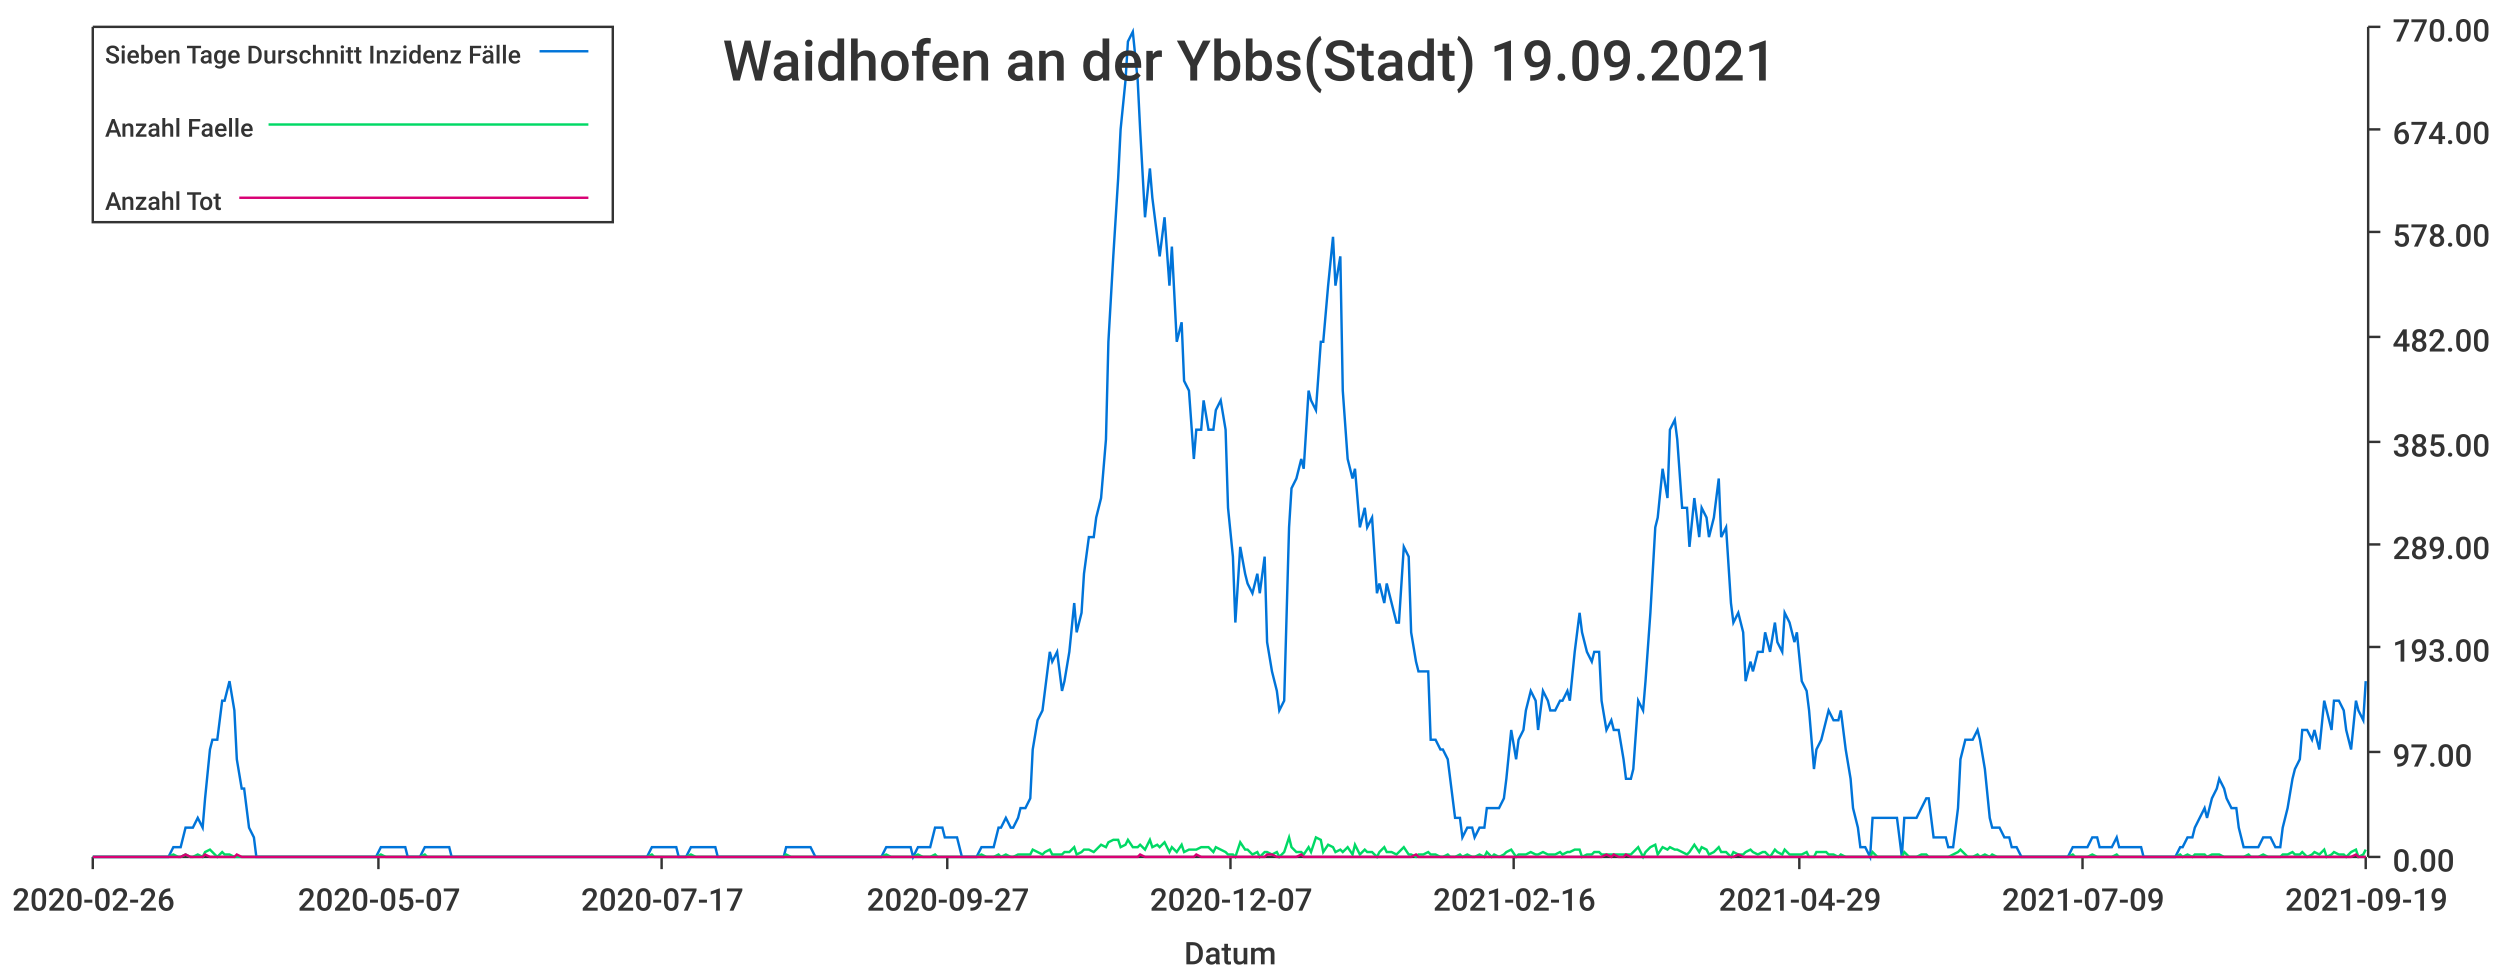
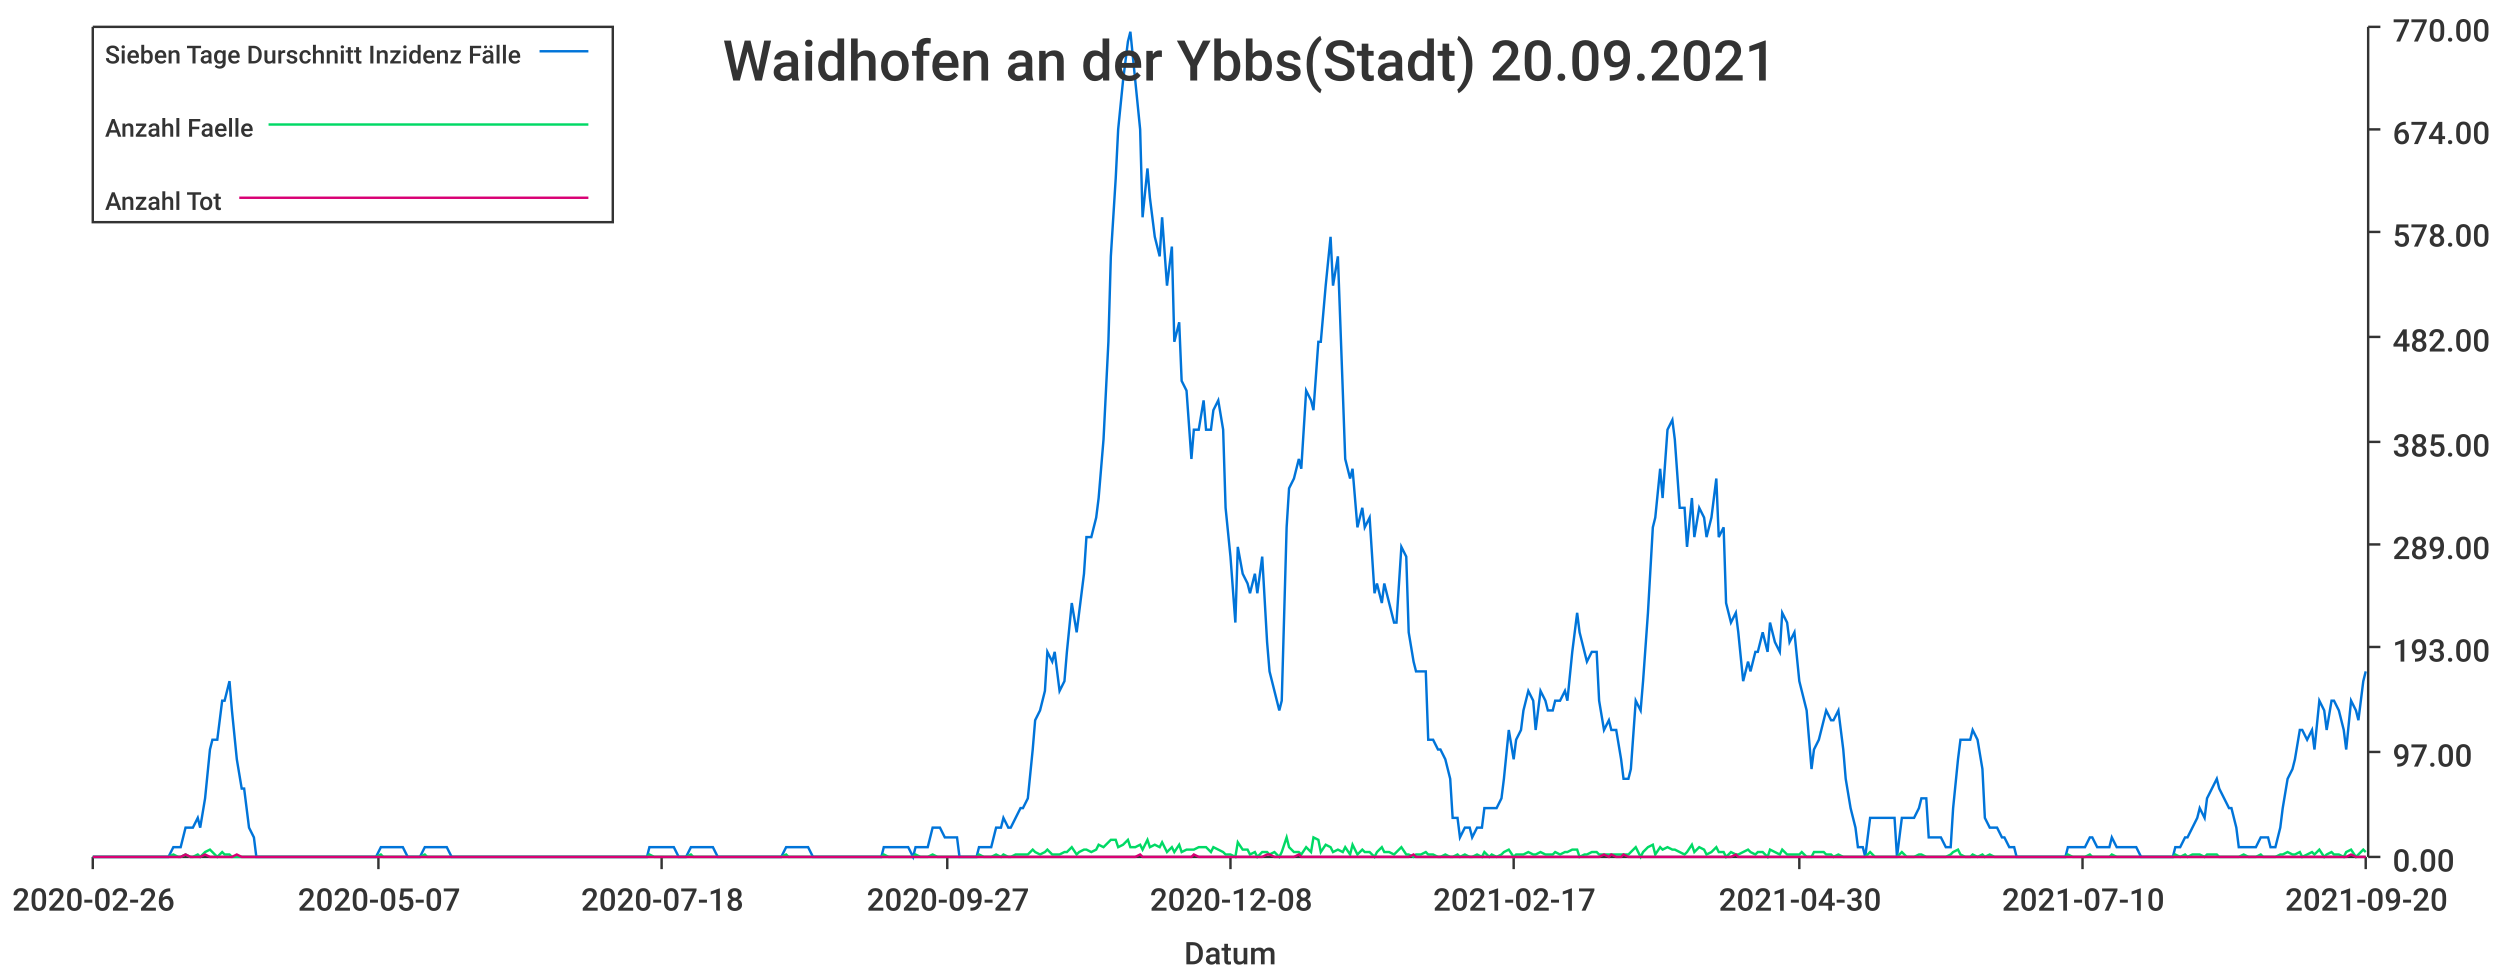
<svg xmlns="http://www.w3.org/2000/svg" width="1024" height="400">\n<path d="M 0 0 L 1024 0 L 1024 400 L 0 400 L 0 0" style="stroke-width:0;stroke:rgba(255,255,255,1.0);fill:rgba(255,255,255,1.0)" />
  <path d="M 38 11 L 969 11 L 969 351 L 38 351 L 38 11" style="stroke-width:0;stroke:rgba(255,255,255,1.0);fill:rgba(255,255,255,1.0)" />
  <path d="M 38 351 L 969 351" style="stroke-width:1;stroke:rgba(51,51,51,1.0);fill:none" />
  <path d="M 38 351 L 38 356" style="stroke-width:1;stroke:rgba(51,51,51,1.0);fill:none" />
  <text x="5" y="373" style="stroke-width:0;stroke:none;fill:rgba(51,51,51,1.0);font-size:12.8px;font-family:'Roboto Medium',sans-serif">2020-02-26</text>
  <path d="M 155 351 L 155 356" style="stroke-width:1;stroke:rgba(51,51,51,1.0);fill:none" />
  <text x="122" y="373" style="stroke-width:0;stroke:none;fill:rgba(51,51,51,1.0);font-size:12.8px;font-family:'Roboto Medium',sans-serif">2020-05-07</text>
  <path d="M 271 351 L 271 356" style="stroke-width:1;stroke:rgba(51,51,51,1.0);fill:none" />
-   <text x="238" y="373" style="stroke-width:0;stroke:none;fill:rgba(51,51,51,1.0);font-size:12.8px;font-family:'Roboto Medium',sans-serif">2020-07-17</text>
+   <text x="238" y="373" style="stroke-width:0;stroke:none;fill:rgba(51,51,51,1.0);font-size:12.8px;font-family:'Roboto Medium',sans-serif">2020-07-18</text>
  <path d="M 388 351 L 388 356" style="stroke-width:1;stroke:rgba(51,51,51,1.0);fill:none" />
  <text x="355" y="373" style="stroke-width:0;stroke:none;fill:rgba(51,51,51,1.0);font-size:12.8px;font-family:'Roboto Medium',sans-serif">2020-09-27</text>
  <path d="M 504 351 L 504 356" style="stroke-width:1;stroke:rgba(51,51,51,1.0);fill:none" />
-   <text x="471" y="373" style="stroke-width:0;stroke:none;fill:rgba(51,51,51,1.0);font-size:12.8px;font-family:'Roboto Medium',sans-serif">2020-12-07</text>
+   <text x="471" y="373" style="stroke-width:0;stroke:none;fill:rgba(51,51,51,1.0);font-size:12.8px;font-family:'Roboto Medium',sans-serif">2020-12-08</text>
  <path d="M 620 351 L 620 356" style="stroke-width:1;stroke:rgba(51,51,51,1.0);fill:none" />
-   <text x="587" y="373" style="stroke-width:0;stroke:none;fill:rgba(51,51,51,1.0);font-size:12.8px;font-family:'Roboto Medium',sans-serif">2021-02-16</text>
+   <text x="587" y="373" style="stroke-width:0;stroke:none;fill:rgba(51,51,51,1.0);font-size:12.8px;font-family:'Roboto Medium',sans-serif">2021-02-17</text>
  <path d="M 737 351 L 737 356" style="stroke-width:1;stroke:rgba(51,51,51,1.0);fill:none" />
-   <text x="704" y="373" style="stroke-width:0;stroke:none;fill:rgba(51,51,51,1.0);font-size:12.8px;font-family:'Roboto Medium',sans-serif">2021-04-29</text>
+   <text x="704" y="373" style="stroke-width:0;stroke:none;fill:rgba(51,51,51,1.0);font-size:12.8px;font-family:'Roboto Medium',sans-serif">2021-04-30</text>
  <path d="M 853 351 L 853 356" style="stroke-width:1;stroke:rgba(51,51,51,1.0);fill:none" />
-   <text x="820" y="373" style="stroke-width:0;stroke:none;fill:rgba(51,51,51,1.0);font-size:12.8px;font-family:'Roboto Medium',sans-serif">2021-07-09</text>
+   <text x="820" y="373" style="stroke-width:0;stroke:none;fill:rgba(51,51,51,1.0);font-size:12.8px;font-family:'Roboto Medium',sans-serif">2021-07-10</text>
  <path d="M 969 351 L 969 356" style="stroke-width:1;stroke:rgba(51,51,51,1.0);fill:none" />
-   <text x="936" y="373" style="stroke-width:0;stroke:none;fill:rgba(51,51,51,1.0);font-size:12.8px;font-family:'Roboto Medium',sans-serif">2021-09-19</text>
+   <text x="936" y="373" style="stroke-width:0;stroke:none;fill:rgba(51,51,51,1.0);font-size:12.8px;font-family:'Roboto Medium',sans-serif">2021-09-20</text>
  <text x="485" y="395" style="stroke-width:0;stroke:none;fill:rgba(51,51,51,1.0);font-size:12.8px;font-family:'Roboto Medium',sans-serif">Datum</text>
  <path d="M 970 351 L 970 11" style="stroke-width:1;stroke:rgba(51,51,51,1.0);fill:none" />
  <path d="M 970 351 L 975 351" style="stroke-width:1;stroke:rgba(51,51,51,1.0);fill:none" />
  <text x="980" y="357" style="stroke-width:0;stroke:none;fill:rgba(51,51,51,1.0);font-size:12.8px;font-family:'Roboto Medium',sans-serif">0.00</text>
  <path d="M 970 308 L 975 308" style="stroke-width:1;stroke:rgba(51,51,51,1.0);fill:none" />
  <text x="980" y="314" style="stroke-width:0;stroke:none;fill:rgba(51,51,51,1.0);font-size:12.8px;font-family:'Roboto Medium',sans-serif">97.00</text>
  <path d="M 970 265 L 975 265" style="stroke-width:1;stroke:rgba(51,51,51,1.0);fill:none" />
  <text x="980" y="271" style="stroke-width:0;stroke:none;fill:rgba(51,51,51,1.0);font-size:12.8px;font-family:'Roboto Medium',sans-serif">193.00</text>
  <path d="M 970 223 L 975 223" style="stroke-width:1;stroke:rgba(51,51,51,1.0);fill:none" />
  <text x="980" y="229" style="stroke-width:0;stroke:none;fill:rgba(51,51,51,1.0);font-size:12.8px;font-family:'Roboto Medium',sans-serif">289.00</text>
  <path d="M 970 181 L 975 181" style="stroke-width:1;stroke:rgba(51,51,51,1.0);fill:none" />
  <text x="980" y="187" style="stroke-width:0;stroke:none;fill:rgba(51,51,51,1.0);font-size:12.8px;font-family:'Roboto Medium',sans-serif">385.00</text>
  <path d="M 970 138 L 975 138" style="stroke-width:1;stroke:rgba(51,51,51,1.0);fill:none" />
  <text x="980" y="144" style="stroke-width:0;stroke:none;fill:rgba(51,51,51,1.0);font-size:12.8px;font-family:'Roboto Medium',sans-serif">482.00</text>
  <path d="M 970 95 L 975 95" style="stroke-width:1;stroke:rgba(51,51,51,1.0);fill:none" />
  <text x="980" y="101" style="stroke-width:0;stroke:none;fill:rgba(51,51,51,1.0);font-size:12.8px;font-family:'Roboto Medium',sans-serif">578.00</text>
  <path d="M 970 53 L 975 53" style="stroke-width:1;stroke:rgba(51,51,51,1.0);fill:none" />
  <text x="980" y="59" style="stroke-width:0;stroke:none;fill:rgba(51,51,51,1.0);font-size:12.8px;font-family:'Roboto Medium',sans-serif">674.00</text>
  <path d="M 970 11 L 975 11" style="stroke-width:1;stroke:rgba(51,51,51,1.0);fill:none" />
  <text x="980" y="17" style="stroke-width:0;stroke:none;fill:rgba(51,51,51,1.0);font-size:12.8px;font-family:'Roboto Medium',sans-serif">770.00</text>
-   <path d="M 38 351 L 40 351 L 42 351 L 43 351 L 45 351 L 47 351 L 48 351 L 50 351 L 52 351 L 53 351 L 55 351 L 56 351 L 58 351 L 60 351 L 61 351 L 63 351 L 65 351 L 66 351 L 68 351 L 69 351 L 71 347 L 73 347 L 74 347 L 76 339 L 78 339 L 79 339 L 81 335 L 83 339 L 84 327 L 86 307 L 87 303 L 89 303 L 91 287 L 92 287 L 94 279 L 96 291 L 97 311 L 99 323 L 100 323 L 102 339 L 104 343 L 105 351 L 107 351 L 109 351 L 110 351 L 112 351 L 114 351 L 115 351 L 117 351 L 118 351 L 120 351 L 122 351 L 123 351 L 125 351 L 127 351 L 128 351 L 130 351 L 131 351 L 133 351 L 135 351 L 136 351 L 138 351 L 140 351 L 141 351 L 143 351 L 144 351 L 146 351 L 148 351 L 149 351 L 151 351 L 153 351 L 154 351 L 156 347 L 158 347 L 159 347 L 161 347 L 162 347 L 164 347 L 166 347 L 167 351 L 169 351 L 171 351 L 172 351 L 174 347 L 175 347 L 177 347 L 179 347 L 180 347 L 182 347 L 184 347 L 185 351 L 187 351 L 189 351 L 190 351 L 192 351 L 193 351 L 195 351 L 197 351 L 198 351 L 200 351 L 202 351 L 203 351 L 205 351 L 206 351 L 208 351 L 210 351 L 211 351 L 213 351 L 215 351 L 216 351 L 218 351 L 219 351 L 221 351 L 223 351 L 224 351 L 226 351 L 228 351 L 229 351 L 231 351 L 233 351 L 234 351 L 236 351 L 237 351 L 239 351 L 241 351 L 242 351 L 244 351 L 246 351 L 247 351 L 249 351 L 250 351 L 252 351 L 254 351 L 255 351 L 257 351 L 259 351 L 260 351 L 262 351 L 264 351 L 265 351 L 267 347 L 268 347 L 270 347 L 272 347 L 273 347 L 275 347 L 277 347 L 278 351 L 280 351 L 281 351 L 283 347 L 285 347 L 286 347 L 288 347 L 290 347 L 291 347 L 293 347 L 294 351 L 296 351 L 298 351 L 299 351 L 301 351 L 303 351 L 304 351 L 306 351 L 308 351 L 309 351 L 311 351 L 312 351 L 314 351 L 316 351 L 317 351 L 319 351 L 321 351 L 322 347 L 324 347 L 325 347 L 327 347 L 329 347 L 330 347 L 332 347 L 334 351 L 335 351 L 337 351 L 339 351 L 340 351 L 342 351 L 343 351 L 345 351 L 347 351 L 348 351 L 350 351 L 352 351 L 353 351 L 355 351 L 356 351 L 358 351 L 360 351 L 361 351 L 363 347 L 365 347 L 366 347 L 368 347 L 369 347 L 371 347 L 373 347 L 374 351 L 376 347 L 378 347 L 379 347 L 381 347 L 383 339 L 384 339 L 386 339 L 387 343 L 389 343 L 391 343 L 392 343 L 394 351 L 396 351 L 397 351 L 399 351 L 400 351 L 402 347 L 404 347 L 405 347 L 407 347 L 409 339 L 410 339 L 412 335 L 414 339 L 415 339 L 417 335 L 418 331 L 420 331 L 422 327 L 423 307 L 425 295 L 427 291 L 428 283 L 430 267 L 431 271 L 433 267 L 435 283 L 436 279 L 438 267 L 440 247 L 441 259 L 443 251 L 444 235 L 446 220 L 448 220 L 449 212 L 451 204 L 453 180 L 454 140 L 456 105 L 458 73 L 459 53 L 461 33 L 462 17 L 464 13 L 466 33 L 467 53 L 469 89 L 471 69 L 472 81 L 474 97 L 475 105 L 477 89 L 479 117 L 480 101 L 482 140 L 484 132 L 485 156 L 487 160 L 489 188 L 490 176 L 492 176 L 493 164 L 495 176 L 497 176 L 498 168 L 500 164 L 502 176 L 503 208 L 505 228 L 506 255 L 508 224 L 510 235 L 511 239 L 513 243 L 515 235 L 516 243 L 518 228 L 519 263 L 521 275 L 523 283 L 524 291 L 526 287 L 528 216 L 529 200 L 531 196 L 533 188 L 534 192 L 536 160 L 537 164 L 539 168 L 541 140 L 542 140 L 544 117 L 546 97 L 547 117 L 549 105 L 550 160 L 552 188 L 554 196 L 555 192 L 557 216 L 559 208 L 560 216 L 562 212 L 564 243 L 565 239 L 567 247 L 568 239 L 570 247 L 572 255 L 573 255 L 575 224 L 577 228 L 578 259 L 580 271 L 581 275 L 583 275 L 585 275 L 586 303 L 588 303 L 590 307 L 591 307 L 593 311 L 594 319 L 596 335 L 598 335 L 599 343 L 601 339 L 603 339 L 604 343 L 606 339 L 608 339 L 609 331 L 611 331 L 612 331 L 614 331 L 616 327 L 617 319 L 619 299 L 621 311 L 622 303 L 624 299 L 625 291 L 627 283 L 629 287 L 630 299 L 632 283 L 634 287 L 635 291 L 637 291 L 639 287 L 640 287 L 642 283 L 643 287 L 645 267 L 647 251 L 648 259 L 650 267 L 652 271 L 653 267 L 655 267 L 656 287 L 658 299 L 660 295 L 661 299 L 663 299 L 665 311 L 666 319 L 668 319 L 669 315 L 671 287 L 673 291 L 674 279 L 676 251 L 678 216 L 679 212 L 681 192 L 683 204 L 684 176 L 686 172 L 687 180 L 689 208 L 691 208 L 692 224 L 694 204 L 696 220 L 697 208 L 699 212 L 700 220 L 702 212 L 704 196 L 705 220 L 707 216 L 709 247 L 710 255 L 712 251 L 714 259 L 715 279 L 717 271 L 718 275 L 720 267 L 722 267 L 723 259 L 725 267 L 727 255 L 728 263 L 730 267 L 731 251 L 733 255 L 735 263 L 736 259 L 738 279 L 740 283 L 741 291 L 743 315 L 744 307 L 746 303 L 748 295 L 749 291 L 751 295 L 753 295 L 754 291 L 756 307 L 758 319 L 759 331 L 761 339 L 762 347 L 764 347 L 766 351 L 767 335 L 769 335 L 771 335 L 772 335 L 774 335 L 775 335 L 777 335 L 779 351 L 780 335 L 782 335 L 784 335 L 785 335 L 787 331 L 789 327 L 790 327 L 792 343 L 793 343 L 795 343 L 797 343 L 798 347 L 800 347 L 802 331 L 803 311 L 805 303 L 806 303 L 808 303 L 810 299 L 811 303 L 813 315 L 815 335 L 816 339 L 818 339 L 819 339 L 821 343 L 823 343 L 824 347 L 826 347 L 828 351 L 829 351 L 831 351 L 833 351 L 834 351 L 836 351 L 837 351 L 839 351 L 841 351 L 842 351 L 844 351 L 846 351 L 847 351 L 849 347 L 850 347 L 852 347 L 854 347 L 855 347 L 857 343 L 859 343 L 860 347 L 862 347 L 864 347 L 865 347 L 867 343 L 868 347 L 870 347 L 872 347 L 873 347 L 875 347 L 877 347 L 878 351 L 880 351 L 881 351 L 883 351 L 885 351 L 886 351 L 888 351 L 890 351 L 891 351 L 893 347 L 894 347 L 896 343 L 898 343 L 899 339 L 901 335 L 903 331 L 904 335 L 906 327 L 908 323 L 909 319 L 911 323 L 912 327 L 914 331 L 916 331 L 917 339 L 919 347 L 921 347 L 922 347 L 924 347 L 925 347 L 927 343 L 929 343 L 930 343 L 932 347 L 934 347 L 935 339 L 937 331 L 939 319 L 940 315 L 942 311 L 943 299 L 945 299 L 947 303 L 948 299 L 950 307 L 952 287 L 953 291 L 955 299 L 956 287 L 958 287 L 960 291 L 961 299 L 963 307 L 965 287 L 966 291 L 968 295 L 969 279" style="stroke-width:1;stroke:rgba(0,116,217,1.0);fill:none" />
-   <path d="M 38 351 L 40 351 L 42 351 L 43 351 L 45 351 L 47 351 L 48 351 L 50 351 L 52 351 L 53 351 L 55 351 L 56 351 L 58 351 L 60 351 L 61 351 L 63 351 L 65 351 L 66 351 L 68 351 L 69 351 L 71 350 L 73 351 L 74 351 L 76 350 L 78 351 L 79 351 L 81 350 L 83 351 L 84 349 L 86 348 L 87 349 L 89 351 L 91 349 L 92 350 L 94 350 L 96 351 L 97 351 L 99 351 L 100 351 L 102 351 L 104 351 L 105 351 L 107 351 L 109 351 L 110 351 L 112 351 L 114 351 L 115 351 L 117 351 L 118 351 L 120 351 L 122 351 L 123 351 L 125 351 L 127 351 L 128 351 L 130 351 L 131 351 L 133 351 L 135 351 L 136 351 L 138 351 L 140 351 L 141 351 L 143 351 L 144 351 L 146 351 L 148 351 L 149 351 L 151 351 L 153 351 L 154 351 L 156 350 L 158 351 L 159 351 L 161 351 L 162 351 L 164 351 L 166 351 L 167 351 L 169 351 L 171 351 L 172 351 L 174 350 L 175 351 L 177 351 L 179 351 L 180 351 L 182 351 L 184 351 L 185 351 L 187 351 L 189 351 L 190 351 L 192 351 L 193 351 L 195 351 L 197 351 L 198 351 L 200 351 L 202 351 L 203 351 L 205 351 L 206 351 L 208 351 L 210 351 L 211 351 L 213 351 L 215 351 L 216 351 L 218 351 L 219 351 L 221 351 L 223 351 L 224 351 L 226 351 L 228 351 L 229 351 L 231 351 L 233 351 L 234 351 L 236 351 L 237 351 L 239 351 L 241 351 L 242 351 L 244 351 L 246 351 L 247 351 L 249 351 L 250 351 L 252 351 L 254 351 L 255 351 L 257 351 L 259 351 L 260 351 L 262 351 L 264 351 L 265 351 L 267 350 L 268 351 L 270 351 L 272 351 L 273 351 L 275 351 L 277 351 L 278 351 L 280 351 L 281 351 L 283 350 L 285 351 L 286 351 L 288 351 L 290 351 L 291 351 L 293 351 L 294 351 L 296 351 L 298 351 L 299 351 L 301 351 L 303 351 L 304 351 L 306 351 L 308 351 L 309 351 L 311 351 L 312 351 L 314 351 L 316 351 L 317 351 L 319 351 L 321 351 L 322 350 L 324 351 L 325 351 L 327 351 L 329 351 L 330 351 L 332 351 L 334 351 L 335 351 L 337 351 L 339 351 L 340 351 L 342 351 L 343 351 L 345 351 L 347 351 L 348 351 L 350 351 L 352 351 L 353 351 L 355 351 L 356 351 L 358 351 L 360 351 L 361 351 L 363 350 L 365 351 L 366 351 L 368 351 L 369 351 L 371 351 L 373 351 L 374 351 L 376 350 L 378 351 L 379 351 L 381 351 L 383 350 L 384 351 L 386 351 L 387 351 L 389 351 L 391 351 L 392 351 L 394 351 L 396 351 L 397 351 L 399 351 L 400 351 L 402 350 L 404 351 L 405 351 L 407 351 L 409 350 L 410 351 L 412 350 L 414 351 L 415 351 L 417 350 L 418 350 L 420 350 L 422 350 L 423 348 L 425 349 L 427 350 L 428 349 L 430 348 L 431 350 L 433 350 L 435 350 L 436 349 L 438 349 L 440 347 L 441 350 L 443 349 L 444 348 L 446 348 L 448 349 L 449 348 L 451 346 L 453 347 L 454 345 L 456 344 L 458 344 L 459 347 L 461 346 L 462 344 L 464 347 L 466 347 L 467 346 L 469 348 L 471 344 L 472 347 L 474 346 L 475 347 L 477 345 L 479 349 L 480 347 L 482 349 L 484 346 L 485 349 L 487 348 L 489 348 L 490 348 L 492 347 L 493 347 L 495 347 L 497 349 L 498 347 L 500 348 L 502 349 L 503 350 L 505 350 L 506 351 L 508 345 L 510 348 L 511 348 L 513 350 L 515 349 L 516 351 L 518 349 L 519 349 L 521 350 L 523 349 L 524 351 L 526 349 L 528 343 L 529 347 L 531 349 L 533 349 L 534 350 L 536 347 L 537 349 L 539 343 L 541 344 L 542 349 L 544 346 L 546 347 L 547 349 L 549 348 L 550 349 L 552 347 L 554 350 L 555 346 L 557 350 L 559 348 L 560 349 L 562 349 L 564 351 L 565 349 L 567 347 L 568 349 L 570 349 L 572 350 L 573 349 L 575 347 L 577 350 L 578 350 L 580 351 L 581 350 L 583 350 L 585 349 L 586 350 L 588 350 L 590 351 L 591 351 L 593 350 L 594 351 L 596 351 L 598 350 L 599 351 L 601 350 L 603 351 L 604 351 L 606 350 L 608 351 L 609 349 L 611 351 L 612 350 L 614 351 L 616 350 L 617 349 L 619 348 L 621 351 L 622 350 L 624 350 L 625 350 L 627 349 L 629 350 L 630 350 L 632 349 L 634 350 L 635 350 L 637 350 L 639 349 L 640 350 L 642 349 L 643 349 L 645 348 L 647 348 L 648 351 L 650 350 L 652 350 L 653 349 L 655 349 L 656 350 L 658 350 L 660 350 L 661 350 L 663 350 L 665 350 L 666 350 L 668 350 L 669 349 L 671 347 L 673 351 L 674 349 L 676 347 L 678 346 L 679 350 L 681 347 L 683 348 L 684 347 L 686 348 L 687 348 L 689 349 L 691 350 L 692 349 L 694 346 L 696 349 L 697 347 L 699 348 L 700 350 L 702 349 L 704 347 L 705 349 L 707 349 L 709 351 L 710 349 L 712 350 L 714 350 L 715 349 L 717 348 L 718 349 L 720 350 L 722 349 L 723 349 L 725 351 L 727 348 L 728 349 L 730 350 L 731 348 L 733 350 L 735 350 L 736 350 L 738 350 L 740 349 L 741 351 L 743 351 L 744 349 L 746 349 L 748 349 L 749 350 L 751 350 L 753 351 L 754 350 L 756 351 L 758 351 L 759 351 L 761 351 L 762 351 L 764 351 L 766 351 L 767 349 L 769 351 L 771 351 L 772 351 L 774 351 L 775 351 L 777 351 L 779 351 L 780 349 L 782 351 L 784 351 L 785 351 L 787 350 L 789 350 L 790 351 L 792 351 L 793 351 L 795 351 L 797 351 L 798 351 L 800 350 L 802 349 L 803 348 L 805 350 L 806 351 L 808 351 L 810 350 L 811 351 L 813 350 L 815 351 L 816 350 L 818 351 L 819 351 L 821 351 L 823 351 L 824 351 L 826 351 L 828 351 L 829 351 L 831 351 L 833 351 L 834 351 L 836 351 L 837 351 L 839 351 L 841 351 L 842 351 L 844 351 L 846 351 L 847 351 L 849 350 L 850 351 L 852 351 L 854 351 L 855 351 L 857 350 L 859 351 L 860 351 L 862 351 L 864 351 L 865 351 L 867 350 L 868 351 L 870 351 L 872 351 L 873 351 L 875 351 L 877 351 L 878 351 L 880 351 L 881 351 L 883 351 L 885 351 L 886 351 L 888 351 L 890 351 L 891 351 L 893 350 L 894 351 L 896 350 L 898 351 L 899 350 L 901 350 L 903 350 L 904 351 L 906 350 L 908 350 L 909 350 L 911 351 L 912 351 L 914 351 L 916 351 L 917 351 L 919 351 L 921 350 L 922 351 L 924 351 L 925 351 L 927 350 L 929 351 L 930 351 L 932 351 L 934 351 L 935 350 L 937 350 L 939 349 L 940 350 L 942 350 L 943 349 L 945 351 L 947 350 L 948 349 L 950 350 L 952 348 L 953 351 L 955 350 L 956 349 L 958 350 L 960 350 L 961 351 L 963 349 L 965 348 L 966 351 L 968 350 L 969 348" style="stroke-width:1;stroke:rgba(0,217,101,1.0);fill:none" />
-   <path d="M 38 351 L 40 351 L 42 351 L 43 351 L 45 351 L 47 351 L 48 351 L 50 351 L 52 351 L 53 351 L 55 351 L 56 351 L 58 351 L 60 351 L 61 351 L 63 351 L 65 351 L 66 351 L 68 351 L 69 351 L 71 351 L 73 351 L 74 351 L 76 350 L 78 351 L 79 351 L 81 351 L 83 351 L 84 350 L 86 351 L 87 351 L 89 351 L 91 351 L 92 351 L 94 351 L 96 351 L 97 350 L 99 351 L 100 351 L 102 351 L 104 351 L 105 351 L 107 351 L 109 351 L 110 351 L 112 351 L 114 351 L 115 351 L 117 351 L 118 351 L 120 351 L 122 351 L 123 351 L 125 351 L 127 351 L 128 351 L 130 351 L 131 351 L 133 351 L 135 351 L 136 351 L 138 351 L 140 351 L 141 351 L 143 351 L 144 351 L 146 351 L 148 351 L 149 351 L 151 351 L 153 351 L 154 351 L 156 351 L 158 351 L 159 351 L 161 351 L 162 351 L 164 351 L 166 351 L 167 351 L 169 351 L 171 351 L 172 351 L 174 351 L 175 351 L 177 351 L 179 351 L 180 351 L 182 351 L 184 351 L 185 351 L 187 351 L 189 351 L 190 351 L 192 351 L 193 351 L 195 351 L 197 351 L 198 351 L 200 351 L 202 351 L 203 351 L 205 351 L 206 351 L 208 351 L 210 351 L 211 351 L 213 351 L 215 351 L 216 351 L 218 351 L 219 351 L 221 351 L 223 351 L 224 351 L 226 351 L 228 351 L 229 351 L 231 351 L 233 351 L 234 351 L 236 351 L 237 351 L 239 351 L 241 351 L 242 351 L 244 351 L 246 351 L 247 351 L 249 351 L 250 351 L 252 351 L 254 351 L 255 351 L 257 351 L 259 351 L 260 351 L 262 351 L 264 351 L 265 351 L 267 351 L 268 351 L 270 351 L 272 351 L 273 351 L 275 351 L 277 351 L 278 351 L 280 351 L 281 351 L 283 351 L 285 351 L 286 351 L 288 351 L 290 351 L 291 351 L 293 351 L 294 351 L 296 351 L 298 351 L 299 351 L 301 351 L 303 351 L 304 351 L 306 351 L 308 351 L 309 351 L 311 351 L 312 351 L 314 351 L 316 351 L 317 351 L 319 351 L 321 351 L 322 351 L 324 351 L 325 351 L 327 351 L 329 351 L 330 351 L 332 351 L 334 351 L 335 351 L 337 351 L 339 351 L 340 351 L 342 351 L 343 351 L 345 351 L 347 351 L 348 351 L 350 351 L 352 351 L 353 351 L 355 351 L 356 351 L 358 351 L 360 351 L 361 351 L 363 351 L 365 351 L 366 351 L 368 351 L 369 351 L 371 351 L 373 351 L 374 351 L 376 351 L 378 351 L 379 351 L 381 351 L 383 351 L 384 351 L 386 351 L 387 351 L 389 351 L 391 351 L 392 351 L 394 351 L 396 351 L 397 351 L 399 351 L 400 351 L 402 351 L 404 351 L 405 351 L 407 351 L 409 351 L 410 351 L 412 351 L 414 351 L 415 351 L 417 351 L 418 351 L 420 351 L 422 351 L 423 351 L 425 351 L 427 351 L 428 351 L 430 351 L 431 351 L 433 351 L 435 351 L 436 351 L 438 351 L 440 351 L 441 351 L 443 351 L 444 351 L 446 351 L 448 351 L 449 351 L 451 351 L 453 351 L 454 351 L 456 351 L 458 351 L 459 351 L 461 351 L 462 351 L 464 351 L 466 351 L 467 350 L 469 351 L 471 351 L 472 351 L 474 351 L 475 351 L 477 351 L 479 351 L 480 351 L 482 351 L 484 351 L 485 351 L 487 351 L 489 351 L 490 350 L 492 351 L 493 351 L 495 351 L 497 351 L 498 351 L 500 351 L 502 351 L 503 351 L 505 351 L 506 351 L 508 351 L 510 351 L 511 351 L 513 351 L 515 351 L 516 351 L 518 351 L 519 350 L 521 350 L 523 351 L 524 351 L 526 351 L 528 351 L 529 351 L 531 351 L 533 350 L 534 351 L 536 351 L 537 351 L 539 351 L 541 351 L 542 351 L 544 351 L 546 351 L 547 351 L 549 351 L 550 351 L 552 351 L 554 351 L 555 351 L 557 351 L 559 351 L 560 351 L 562 351 L 564 351 L 565 351 L 567 351 L 568 351 L 570 351 L 572 351 L 573 351 L 575 351 L 577 351 L 578 351 L 580 350 L 581 351 L 583 351 L 585 351 L 586 351 L 588 351 L 590 351 L 591 351 L 593 351 L 594 351 L 596 351 L 598 351 L 599 351 L 601 351 L 603 351 L 604 351 L 606 351 L 608 351 L 609 351 L 611 351 L 612 351 L 614 351 L 616 351 L 617 351 L 619 351 L 621 351 L 622 351 L 624 351 L 625 351 L 627 351 L 629 351 L 630 351 L 632 351 L 634 351 L 635 351 L 637 351 L 639 351 L 640 351 L 642 351 L 643 351 L 645 351 L 647 351 L 648 351 L 650 351 L 652 351 L 653 351 L 655 351 L 656 351 L 658 350 L 660 351 L 661 350 L 663 351 L 665 351 L 666 350 L 668 351 L 669 351 L 671 351 L 673 351 L 674 351 L 676 351 L 678 351 L 679 351 L 681 351 L 683 351 L 684 351 L 686 351 L 687 351 L 689 351 L 691 351 L 692 351 L 694 351 L 696 351 L 697 351 L 699 351 L 700 351 L 702 351 L 704 351 L 705 351 L 707 351 L 709 351 L 710 351 L 712 350 L 714 351 L 715 351 L 717 351 L 718 351 L 720 351 L 722 351 L 723 351 L 725 351 L 727 351 L 728 351 L 730 351 L 731 351 L 733 351 L 735 351 L 736 351 L 738 351 L 740 351 L 741 351 L 743 351 L 744 351 L 746 351 L 748 351 L 749 351 L 751 351 L 753 351 L 754 351 L 756 351 L 758 351 L 759 351 L 761 351 L 762 351 L 764 351 L 766 351 L 767 351 L 769 351 L 771 351 L 772 351 L 774 351 L 775 351 L 777 351 L 779 351 L 780 351 L 782 351 L 784 351 L 785 351 L 787 351 L 789 351 L 790 351 L 792 351 L 793 351 L 795 351 L 797 351 L 798 351 L 800 351 L 802 351 L 803 351 L 805 351 L 806 351 L 808 351 L 810 351 L 811 351 L 813 351 L 815 351 L 816 351 L 818 351 L 819 351 L 821 351 L 823 351 L 824 351 L 826 351 L 828 351 L 829 351 L 831 351 L 833 351 L 834 351 L 836 351 L 837 351 L 839 351 L 841 351 L 842 351 L 844 351 L 846 351 L 847 351 L 849 351 L 850 351 L 852 351 L 854 351 L 855 351 L 857 351 L 859 351 L 860 351 L 862 351 L 864 351 L 865 351 L 867 351 L 868 351 L 870 351 L 872 351 L 873 351 L 875 351 L 877 351 L 878 351 L 880 351 L 881 351 L 883 351 L 885 351 L 886 351 L 888 351 L 890 351 L 891 351 L 893 351 L 894 351 L 896 351 L 898 351 L 899 351 L 901 351 L 903 351 L 904 351 L 906 351 L 908 351 L 909 351 L 911 351 L 912 351 L 914 351 L 916 351 L 917 351 L 919 351 L 921 351 L 922 351 L 924 351 L 925 351 L 927 351 L 929 351 L 930 351 L 932 351 L 934 351 L 935 351 L 937 351 L 939 351 L 940 351 L 942 351 L 943 351 L 945 351 L 947 351 L 948 351 L 950 351 L 952 351 L 953 351 L 955 351 L 956 351 L 958 351 L 960 351 L 961 351 L 963 351 L 965 350 L 966 351 L 968 351 L 969 351" style="stroke-width:1;stroke:rgba(217,0,116,1.0);fill:none" />
-   <text x="296" y="33" style="stroke-width:0;stroke:none;fill:rgba(51,51,51,1.0);font-size:23.0px;font-family:'Roboto Medium',sans-serif">Waidhofen an der Ybbs(Stadt) 19.09.2021</text>
+   <path d="M 38 351 L 40 351 L 42 351 L 43 351 L 45 351 L 47 351 L 48 351 L 50 351 L 52 351 L 53 351 L 55 351 L 56 351 L 58 351 L 60 351 L 61 351 L 63 351 L 65 351 L 66 351 L 68 351 L 69 351 L 71 347 L 73 347 L 74 347 L 76 339 L 78 339 L 79 339 L 81 335 L 82 339 L 84 327 L 86 307 L 87 303 L 89 303 L 91 287 L 92 287 L 94 279 L 95 291 L 97 311 L 99 323 L 100 323 L 102 339 L 104 343 L 105 351 L 107 351 L 108 351 L 110 351 L 112 351 L 113 351 L 115 351 L 117 351 L 118 351 L 120 351 L 122 351 L 123 351 L 125 351 L 126 351 L 128 351 L 130 351 L 131 351 L 133 351 L 135 351 L 136 351 L 138 351 L 139 351 L 141 351 L 143 351 L 144 351 L 146 351 L 148 351 L 149 351 L 151 351 L 152 351 L 154 351 L 156 347 L 157 347 L 159 347 L 161 347 L 162 347 L 164 347 L 165 347 L 167 351 L 169 351 L 170 351 L 172 351 L 174 347 L 175 347 L 177 347 L 178 347 L 180 347 L 182 347 L 183 347 L 185 351 L 187 351 L 188 351 L 190 351 L 191 351 L 193 351 L 195 351 L 196 351 L 198 351 L 200 351 L 201 351 L 203 351 L 205 351 L 206 351 L 208 351 L 209 351 L 211 351 L 213 351 L 214 351 L 216 351 L 218 351 L 219 351 L 221 351 L 222 351 L 224 351 L 226 351 L 227 351 L 229 351 L 231 351 L 232 351 L 234 351 L 235 351 L 237 351 L 239 351 L 240 351 L 242 351 L 244 351 L 245 351 L 247 351 L 248 351 L 250 351 L 252 351 L 253 351 L 255 351 L 257 351 L 258 351 L 260 351 L 261 351 L 263 351 L 265 351 L 266 347 L 268 347 L 270 347 L 271 347 L 273 347 L 275 347 L 276 347 L 278 351 L 279 351 L 281 351 L 283 347 L 284 347 L 286 347 L 288 347 L 289 347 L 291 347 L 292 347 L 294 351 L 296 351 L 297 351 L 299 351 L 301 351 L 302 351 L 304 351 L 305 351 L 307 351 L 309 351 L 310 351 L 312 351 L 314 351 L 315 351 L 317 351 L 318 351 L 320 351 L 322 347 L 323 347 L 325 347 L 327 347 L 328 347 L 330 347 L 331 347 L 333 351 L 335 351 L 336 351 L 338 351 L 340 351 L 341 351 L 343 351 L 344 351 L 346 351 L 348 351 L 349 351 L 351 351 L 353 351 L 354 351 L 356 351 L 358 351 L 359 351 L 361 351 L 362 347 L 364 347 L 366 347 L 367 347 L 369 347 L 371 347 L 372 347 L 374 351 L 375 347 L 377 347 L 379 347 L 380 347 L 382 339 L 384 339 L 385 339 L 387 343 L 388 343 L 390 343 L 392 343 L 393 351 L 395 351 L 397 351 L 398 351 L 400 351 L 401 347 L 403 347 L 405 347 L 406 347 L 408 339 L 410 339 L 411 335 L 413 339 L 414 339 L 416 335 L 418 331 L 419 331 L 421 327 L 423 307 L 424 295 L 426 291 L 428 283 L 429 267 L 431 271 L 432 267 L 434 283 L 436 279 L 437 267 L 439 247 L 441 259 L 442 251 L 444 235 L 445 220 L 447 220 L 449 212 L 450 204 L 452 180 L 454 140 L 455 105 L 457 73 L 458 53 L 460 33 L 462 17 L 463 13 L 465 33 L 467 53 L 468 89 L 470 69 L 471 81 L 473 97 L 475 105 L 476 89 L 478 117 L 480 101 L 481 140 L 483 132 L 484 156 L 486 160 L 488 188 L 489 176 L 491 176 L 493 164 L 494 176 L 496 176 L 497 168 L 499 164 L 501 176 L 502 208 L 504 228 L 506 255 L 507 224 L 509 235 L 511 239 L 512 243 L 514 235 L 515 243 L 517 228 L 519 263 L 520 275 L 522 283 L 524 291 L 525 287 L 527 216 L 528 200 L 530 196 L 532 188 L 533 192 L 535 160 L 537 164 L 538 168 L 540 140 L 541 140 L 543 117 L 545 97 L 546 117 L 548 105 L 550 160 L 551 188 L 553 196 L 554 192 L 556 216 L 558 208 L 559 216 L 561 212 L 563 243 L 564 239 L 566 247 L 567 239 L 569 247 L 571 255 L 572 255 L 574 224 L 576 228 L 577 259 L 579 271 L 580 275 L 582 275 L 584 275 L 585 303 L 587 303 L 589 307 L 590 307 L 592 311 L 594 319 L 595 335 L 597 335 L 598 343 L 600 339 L 602 339 L 603 343 L 605 339 L 607 339 L 608 331 L 610 331 L 611 331 L 613 331 L 615 327 L 616 319 L 618 299 L 620 311 L 621 303 L 623 299 L 624 291 L 626 283 L 628 287 L 629 299 L 631 283 L 633 287 L 634 291 L 636 291 L 637 287 L 639 287 L 641 283 L 642 287 L 644 267 L 646 251 L 647 259 L 649 267 L 650 271 L 652 267 L 654 267 L 655 287 L 657 299 L 659 295 L 660 299 L 662 299 L 664 311 L 665 319 L 667 319 L 668 315 L 670 287 L 672 291 L 673 279 L 675 251 L 677 216 L 678 212 L 680 192 L 681 204 L 683 176 L 685 172 L 686 180 L 688 208 L 690 208 L 691 224 L 693 204 L 694 220 L 696 208 L 698 212 L 699 220 L 701 212 L 703 196 L 704 220 L 706 216 L 707 247 L 709 255 L 711 251 L 712 259 L 714 279 L 716 271 L 717 275 L 719 267 L 720 267 L 722 259 L 724 267 L 725 255 L 727 263 L 729 267 L 730 251 L 732 255 L 733 263 L 735 259 L 737 279 L 738 283 L 740 291 L 742 315 L 743 307 L 745 303 L 747 295 L 748 291 L 750 295 L 751 295 L 753 291 L 755 307 L 756 319 L 758 331 L 760 339 L 761 347 L 763 347 L 764 351 L 766 335 L 768 335 L 769 335 L 771 335 L 773 335 L 774 335 L 776 335 L 777 351 L 779 335 L 781 335 L 782 335 L 784 335 L 786 331 L 787 327 L 789 327 L 790 343 L 792 343 L 794 343 L 795 343 L 797 347 L 799 347 L 800 331 L 802 311 L 803 303 L 805 303 L 807 303 L 808 299 L 810 303 L 812 315 L 813 335 L 815 339 L 817 339 L 818 339 L 820 343 L 821 343 L 823 347 L 825 347 L 826 351 L 828 351 L 830 351 L 831 351 L 833 351 L 834 351 L 836 351 L 838 351 L 839 351 L 841 351 L 843 351 L 844 351 L 846 351 L 847 347 L 849 347 L 851 347 L 852 347 L 854 347 L 856 343 L 857 343 L 859 347 L 860 347 L 862 347 L 864 347 L 865 343 L 867 347 L 869 347 L 870 347 L 872 347 L 873 347 L 875 347 L 877 351 L 878 351 L 880 351 L 882 351 L 883 351 L 885 351 L 886 351 L 888 351 L 890 351 L 891 347 L 893 347 L 895 343 L 896 343 L 898 339 L 900 335 L 901 331 L 903 335 L 904 327 L 906 323 L 908 319 L 909 323 L 911 327 L 913 331 L 914 331 L 916 339 L 917 347 L 919 347 L 921 347 L 922 347 L 924 347 L 926 343 L 927 343 L 929 343 L 930 347 L 932 347 L 934 339 L 935 331 L 937 319 L 939 315 L 940 311 L 942 299 L 943 299 L 945 303 L 947 299 L 948 307 L 950 287 L 952 291 L 953 299 L 955 287 L 956 287 L 958 291 L 960 299 L 961 307 L 963 287 L 965 291 L 966 295 L 968 279 L 969 275" style="stroke-width:1;stroke:rgba(0,116,217,1.0);fill:none" />
+   <path d="M 38 351 L 40 351 L 42 351 L 43 351 L 45 351 L 47 351 L 48 351 L 50 351 L 52 351 L 53 351 L 55 351 L 56 351 L 58 351 L 60 351 L 61 351 L 63 351 L 65 351 L 66 351 L 68 351 L 69 351 L 71 350 L 73 351 L 74 351 L 76 350 L 78 351 L 79 351 L 81 350 L 82 351 L 84 349 L 86 348 L 87 349 L 89 351 L 91 349 L 92 350 L 94 350 L 95 351 L 97 351 L 99 351 L 100 351 L 102 351 L 104 351 L 105 351 L 107 351 L 108 351 L 110 351 L 112 351 L 113 351 L 115 351 L 117 351 L 118 351 L 120 351 L 122 351 L 123 351 L 125 351 L 126 351 L 128 351 L 130 351 L 131 351 L 133 351 L 135 351 L 136 351 L 138 351 L 139 351 L 141 351 L 143 351 L 144 351 L 146 351 L 148 351 L 149 351 L 151 351 L 152 351 L 154 351 L 156 350 L 157 351 L 159 351 L 161 351 L 162 351 L 164 351 L 165 351 L 167 351 L 169 351 L 170 351 L 172 351 L 174 350 L 175 351 L 177 351 L 178 351 L 180 351 L 182 351 L 183 351 L 185 351 L 187 351 L 188 351 L 190 351 L 191 351 L 193 351 L 195 351 L 196 351 L 198 351 L 200 351 L 201 351 L 203 351 L 205 351 L 206 351 L 208 351 L 209 351 L 211 351 L 213 351 L 214 351 L 216 351 L 218 351 L 219 351 L 221 351 L 222 351 L 224 351 L 226 351 L 227 351 L 229 351 L 231 351 L 232 351 L 234 351 L 235 351 L 237 351 L 239 351 L 240 351 L 242 351 L 244 351 L 245 351 L 247 351 L 248 351 L 250 351 L 252 351 L 253 351 L 255 351 L 257 351 L 258 351 L 260 351 L 261 351 L 263 351 L 265 351 L 266 350 L 268 351 L 270 351 L 271 351 L 273 351 L 275 351 L 276 351 L 278 351 L 279 351 L 281 351 L 283 350 L 284 351 L 286 351 L 288 351 L 289 351 L 291 351 L 292 351 L 294 351 L 296 351 L 297 351 L 299 351 L 301 351 L 302 351 L 304 351 L 305 351 L 307 351 L 309 351 L 310 351 L 312 351 L 314 351 L 315 351 L 317 351 L 318 351 L 320 351 L 322 350 L 323 351 L 325 351 L 327 351 L 328 351 L 330 351 L 331 351 L 333 351 L 335 351 L 336 351 L 338 351 L 340 351 L 341 351 L 343 351 L 344 351 L 346 351 L 348 351 L 349 351 L 351 351 L 353 351 L 354 351 L 356 351 L 358 351 L 359 351 L 361 351 L 362 350 L 364 351 L 366 351 L 367 351 L 369 351 L 371 351 L 372 351 L 374 351 L 375 350 L 377 351 L 379 351 L 380 351 L 382 350 L 384 351 L 385 351 L 387 351 L 388 351 L 390 351 L 392 351 L 393 351 L 395 351 L 397 351 L 398 351 L 400 351 L 401 350 L 403 351 L 405 351 L 406 351 L 408 350 L 410 351 L 411 350 L 413 351 L 414 351 L 416 350 L 418 350 L 419 350 L 421 350 L 423 348 L 424 349 L 426 350 L 428 349 L 429 348 L 431 350 L 432 350 L 434 350 L 436 349 L 437 349 L 439 347 L 441 350 L 442 349 L 444 348 L 445 348 L 447 349 L 449 348 L 450 346 L 452 347 L 454 345 L 455 344 L 457 344 L 458 347 L 460 346 L 462 344 L 463 347 L 465 347 L 467 346 L 468 348 L 470 344 L 471 347 L 473 346 L 475 347 L 476 345 L 478 349 L 480 347 L 481 349 L 483 346 L 484 349 L 486 348 L 488 348 L 489 348 L 491 347 L 493 347 L 494 347 L 496 349 L 497 347 L 499 348 L 501 349 L 502 350 L 504 350 L 506 351 L 507 345 L 509 348 L 511 348 L 512 350 L 514 349 L 515 351 L 517 349 L 519 349 L 520 350 L 522 349 L 524 351 L 525 349 L 527 343 L 528 347 L 530 349 L 532 349 L 533 350 L 535 347 L 537 349 L 538 343 L 540 344 L 541 349 L 543 346 L 545 347 L 546 349 L 548 348 L 550 349 L 551 347 L 553 350 L 554 346 L 556 350 L 558 348 L 559 349 L 561 349 L 563 351 L 564 349 L 566 347 L 567 349 L 569 349 L 571 350 L 572 349 L 574 347 L 576 350 L 577 350 L 579 351 L 580 350 L 582 350 L 584 349 L 585 350 L 587 350 L 589 351 L 590 351 L 592 350 L 594 351 L 595 351 L 597 350 L 598 351 L 600 350 L 602 351 L 603 351 L 605 350 L 607 351 L 608 349 L 610 351 L 611 350 L 613 351 L 615 350 L 616 349 L 618 348 L 620 351 L 621 350 L 623 350 L 624 350 L 626 349 L 628 350 L 629 350 L 631 349 L 633 350 L 634 350 L 636 350 L 637 349 L 639 350 L 641 349 L 642 349 L 644 348 L 646 348 L 647 351 L 649 350 L 650 350 L 652 349 L 654 349 L 655 350 L 657 350 L 659 350 L 660 350 L 662 350 L 664 350 L 665 350 L 667 350 L 668 349 L 670 347 L 672 351 L 673 349 L 675 347 L 677 346 L 678 350 L 680 347 L 681 348 L 683 347 L 685 348 L 686 348 L 688 349 L 690 350 L 691 349 L 693 346 L 694 349 L 696 347 L 698 348 L 699 350 L 701 349 L 703 347 L 704 349 L 706 349 L 707 351 L 709 349 L 711 350 L 712 350 L 714 349 L 716 348 L 717 349 L 719 350 L 720 349 L 722 349 L 724 351 L 725 348 L 727 349 L 729 350 L 730 348 L 732 350 L 733 350 L 735 350 L 737 350 L 738 349 L 740 351 L 742 351 L 743 349 L 745 349 L 747 349 L 748 350 L 750 350 L 751 351 L 753 350 L 755 351 L 756 351 L 758 351 L 760 351 L 761 351 L 763 351 L 764 351 L 766 349 L 768 351 L 769 351 L 771 351 L 773 351 L 774 351 L 776 351 L 777 351 L 779 349 L 781 351 L 782 351 L 784 351 L 786 350 L 787 350 L 789 351 L 790 351 L 792 351 L 794 351 L 795 351 L 797 351 L 799 350 L 800 349 L 802 348 L 803 350 L 805 351 L 807 351 L 808 350 L 810 351 L 812 350 L 813 351 L 815 350 L 817 351 L 818 351 L 820 351 L 821 351 L 823 351 L 825 351 L 826 351 L 828 351 L 830 351 L 831 351 L 833 351 L 834 351 L 836 351 L 838 351 L 839 351 L 841 351 L 843 351 L 844 351 L 846 351 L 847 350 L 849 351 L 851 351 L 852 351 L 854 351 L 856 350 L 857 351 L 859 351 L 860 351 L 862 351 L 864 351 L 865 350 L 867 351 L 869 351 L 870 351 L 872 351 L 873 351 L 875 351 L 877 351 L 878 351 L 880 351 L 882 351 L 883 351 L 885 351 L 886 351 L 888 351 L 890 351 L 891 350 L 893 351 L 895 350 L 896 351 L 898 350 L 900 350 L 901 350 L 903 351 L 904 350 L 906 350 L 908 350 L 909 351 L 911 351 L 913 351 L 914 351 L 916 351 L 917 351 L 919 350 L 921 351 L 922 351 L 924 351 L 926 350 L 927 351 L 929 351 L 930 351 L 932 351 L 934 350 L 935 350 L 937 349 L 939 350 L 940 350 L 942 349 L 943 351 L 945 350 L 947 349 L 948 350 L 950 348 L 952 351 L 953 350 L 955 349 L 956 350 L 958 350 L 960 351 L 961 349 L 963 348 L 965 351 L 966 350 L 968 348 L 969 349" style="stroke-width:1;stroke:rgba(0,217,101,1.0);fill:none" />
+   <path d="M 38 351 L 40 351 L 42 351 L 43 351 L 45 351 L 47 351 L 48 351 L 50 351 L 52 351 L 53 351 L 55 351 L 56 351 L 58 351 L 60 351 L 61 351 L 63 351 L 65 351 L 66 351 L 68 351 L 69 351 L 71 351 L 73 351 L 74 351 L 76 350 L 78 351 L 79 351 L 81 351 L 82 351 L 84 350 L 86 351 L 87 351 L 89 351 L 91 351 L 92 351 L 94 351 L 95 351 L 97 350 L 99 351 L 100 351 L 102 351 L 104 351 L 105 351 L 107 351 L 108 351 L 110 351 L 112 351 L 113 351 L 115 351 L 117 351 L 118 351 L 120 351 L 122 351 L 123 351 L 125 351 L 126 351 L 128 351 L 130 351 L 131 351 L 133 351 L 135 351 L 136 351 L 138 351 L 139 351 L 141 351 L 143 351 L 144 351 L 146 351 L 148 351 L 149 351 L 151 351 L 152 351 L 154 351 L 156 351 L 157 351 L 159 351 L 161 351 L 162 351 L 164 351 L 165 351 L 167 351 L 169 351 L 170 351 L 172 351 L 174 351 L 175 351 L 177 351 L 178 351 L 180 351 L 182 351 L 183 351 L 185 351 L 187 351 L 188 351 L 190 351 L 191 351 L 193 351 L 195 351 L 196 351 L 198 351 L 200 351 L 201 351 L 203 351 L 205 351 L 206 351 L 208 351 L 209 351 L 211 351 L 213 351 L 214 351 L 216 351 L 218 351 L 219 351 L 221 351 L 222 351 L 224 351 L 226 351 L 227 351 L 229 351 L 231 351 L 232 351 L 234 351 L 235 351 L 237 351 L 239 351 L 240 351 L 242 351 L 244 351 L 245 351 L 247 351 L 248 351 L 250 351 L 252 351 L 253 351 L 255 351 L 257 351 L 258 351 L 260 351 L 261 351 L 263 351 L 265 351 L 266 351 L 268 351 L 270 351 L 271 351 L 273 351 L 275 351 L 276 351 L 278 351 L 279 351 L 281 351 L 283 351 L 284 351 L 286 351 L 288 351 L 289 351 L 291 351 L 292 351 L 294 351 L 296 351 L 297 351 L 299 351 L 301 351 L 302 351 L 304 351 L 305 351 L 307 351 L 309 351 L 310 351 L 312 351 L 314 351 L 315 351 L 317 351 L 318 351 L 320 351 L 322 351 L 323 351 L 325 351 L 327 351 L 328 351 L 330 351 L 331 351 L 333 351 L 335 351 L 336 351 L 338 351 L 340 351 L 341 351 L 343 351 L 344 351 L 346 351 L 348 351 L 349 351 L 351 351 L 353 351 L 354 351 L 356 351 L 358 351 L 359 351 L 361 351 L 362 351 L 364 351 L 366 351 L 367 351 L 369 351 L 371 351 L 372 351 L 374 351 L 375 351 L 377 351 L 379 351 L 380 351 L 382 351 L 384 351 L 385 351 L 387 351 L 388 351 L 390 351 L 392 351 L 393 351 L 395 351 L 397 351 L 398 351 L 400 351 L 401 351 L 403 351 L 405 351 L 406 351 L 408 351 L 410 351 L 411 351 L 413 351 L 414 351 L 416 351 L 418 351 L 419 351 L 421 351 L 423 351 L 424 351 L 426 351 L 428 351 L 429 351 L 431 351 L 432 351 L 434 351 L 436 351 L 437 351 L 439 351 L 441 351 L 442 351 L 444 351 L 445 351 L 447 351 L 449 351 L 450 351 L 452 351 L 454 351 L 455 351 L 457 351 L 458 351 L 460 351 L 462 351 L 463 351 L 465 351 L 467 350 L 468 351 L 470 351 L 471 351 L 473 351 L 475 351 L 476 351 L 478 351 L 480 351 L 481 351 L 483 351 L 484 351 L 486 351 L 488 351 L 489 350 L 491 351 L 493 351 L 494 351 L 496 351 L 497 351 L 499 351 L 501 351 L 502 351 L 504 351 L 506 351 L 507 351 L 509 351 L 511 351 L 512 351 L 514 351 L 515 351 L 517 351 L 519 350 L 520 350 L 522 351 L 524 351 L 525 351 L 527 351 L 528 351 L 530 351 L 532 350 L 533 351 L 535 351 L 537 351 L 538 351 L 540 351 L 541 351 L 543 351 L 545 351 L 546 351 L 548 351 L 550 351 L 551 351 L 553 351 L 554 351 L 556 351 L 558 351 L 559 351 L 561 351 L 563 351 L 564 351 L 566 351 L 567 351 L 569 351 L 571 351 L 572 351 L 574 351 L 576 351 L 577 351 L 579 350 L 580 351 L 582 351 L 584 351 L 585 351 L 587 351 L 589 351 L 590 351 L 592 351 L 594 351 L 595 351 L 597 351 L 598 351 L 600 351 L 602 351 L 603 351 L 605 351 L 607 351 L 608 351 L 610 351 L 611 351 L 613 351 L 615 351 L 616 351 L 618 351 L 620 351 L 621 351 L 623 351 L 624 351 L 626 351 L 628 351 L 629 351 L 631 351 L 633 351 L 634 351 L 636 351 L 637 351 L 639 351 L 641 351 L 642 351 L 644 351 L 646 351 L 647 351 L 649 351 L 650 351 L 652 351 L 654 351 L 655 351 L 657 350 L 659 351 L 660 350 L 662 351 L 664 351 L 665 350 L 667 351 L 668 351 L 670 351 L 672 351 L 673 351 L 675 351 L 677 351 L 678 351 L 680 351 L 681 351 L 683 351 L 685 351 L 686 351 L 688 351 L 690 351 L 691 351 L 693 351 L 694 351 L 696 351 L 698 351 L 699 351 L 701 351 L 703 351 L 704 351 L 706 351 L 707 351 L 709 351 L 711 350 L 712 351 L 714 351 L 716 351 L 717 351 L 719 351 L 720 351 L 722 351 L 724 351 L 725 351 L 727 351 L 729 351 L 730 351 L 732 351 L 733 351 L 735 351 L 737 351 L 738 351 L 740 351 L 742 351 L 743 351 L 745 351 L 747 351 L 748 351 L 750 351 L 751 351 L 753 351 L 755 351 L 756 351 L 758 351 L 760 351 L 761 351 L 763 351 L 764 351 L 766 351 L 768 351 L 769 351 L 771 351 L 773 351 L 774 351 L 776 351 L 777 351 L 779 351 L 781 351 L 782 351 L 784 351 L 786 351 L 787 351 L 789 351 L 790 351 L 792 351 L 794 351 L 795 351 L 797 351 L 799 351 L 800 351 L 802 351 L 803 351 L 805 351 L 807 351 L 808 351 L 810 351 L 812 351 L 813 351 L 815 351 L 817 351 L 818 351 L 820 351 L 821 351 L 823 351 L 825 351 L 826 351 L 828 351 L 830 351 L 831 351 L 833 351 L 834 351 L 836 351 L 838 351 L 839 351 L 841 351 L 843 351 L 844 351 L 846 351 L 847 351 L 849 351 L 851 351 L 852 351 L 854 351 L 856 351 L 857 351 L 859 351 L 860 351 L 862 351 L 864 351 L 865 351 L 867 351 L 869 351 L 870 351 L 872 351 L 873 351 L 875 351 L 877 351 L 878 351 L 880 351 L 882 351 L 883 351 L 885 351 L 886 351 L 888 351 L 890 351 L 891 351 L 893 351 L 895 351 L 896 351 L 898 351 L 900 351 L 901 351 L 903 351 L 904 351 L 906 351 L 908 351 L 909 351 L 911 351 L 913 351 L 914 351 L 916 351 L 917 351 L 919 351 L 921 351 L 922 351 L 924 351 L 926 351 L 927 351 L 929 351 L 930 351 L 932 351 L 934 351 L 935 351 L 937 351 L 939 351 L 940 351 L 942 351 L 943 351 L 945 351 L 947 351 L 948 351 L 950 351 L 952 351 L 953 351 L 955 351 L 956 351 L 958 351 L 960 351 L 961 351 L 963 350 L 965 351 L 966 351 L 968 351 L 969 351" style="stroke-width:1;stroke:rgba(217,0,116,1.0);fill:none" />
+   <text x="296" y="33" style="stroke-width:0;stroke:none;fill:rgba(51,51,51,1.0);font-size:23.0px;font-family:'Roboto Medium',sans-serif">Waidhofen an der Ybbs(Stadt) 20.09.2021</text>
  <path d="M 38 11 L 251 11 L 251 91 L 38 91 L 38 11" style="stroke-width:1;stroke:rgba(51,51,51,1.0);fill:rgba(255,255,255,1.0)" />
  <text x="43" y="26" style="stroke-width:0;stroke:none;fill:rgba(51,51,51,1.0);font-size:10.2px;font-family:'Roboto Medium',sans-serif">Sieben Tage Durschnitt Inzidenz Fälle</text>
  <path d="M 221 21 L 241 21" style="stroke-width:1;stroke:rgba(0,116,217,1.0);fill:none" />
  <text x="43" y="56" style="stroke-width:0;stroke:none;fill:rgba(51,51,51,1.0);font-size:10.2px;font-family:'Roboto Medium',sans-serif">Anzahl Faelle</text>
  <path d="M 110 51 L 241 51" style="stroke-width:1;stroke:rgba(0,217,101,1.0);fill:none" />
  <text x="43" y="86" style="stroke-width:0;stroke:none;fill:rgba(51,51,51,1.0);font-size:10.2px;font-family:'Roboto Medium',sans-serif">Anzahl Tot</text>
  <path d="M 98 81 L 241 81" style="stroke-width:1;stroke:rgba(217,0,116,1.0);fill:none" />
</svg>
